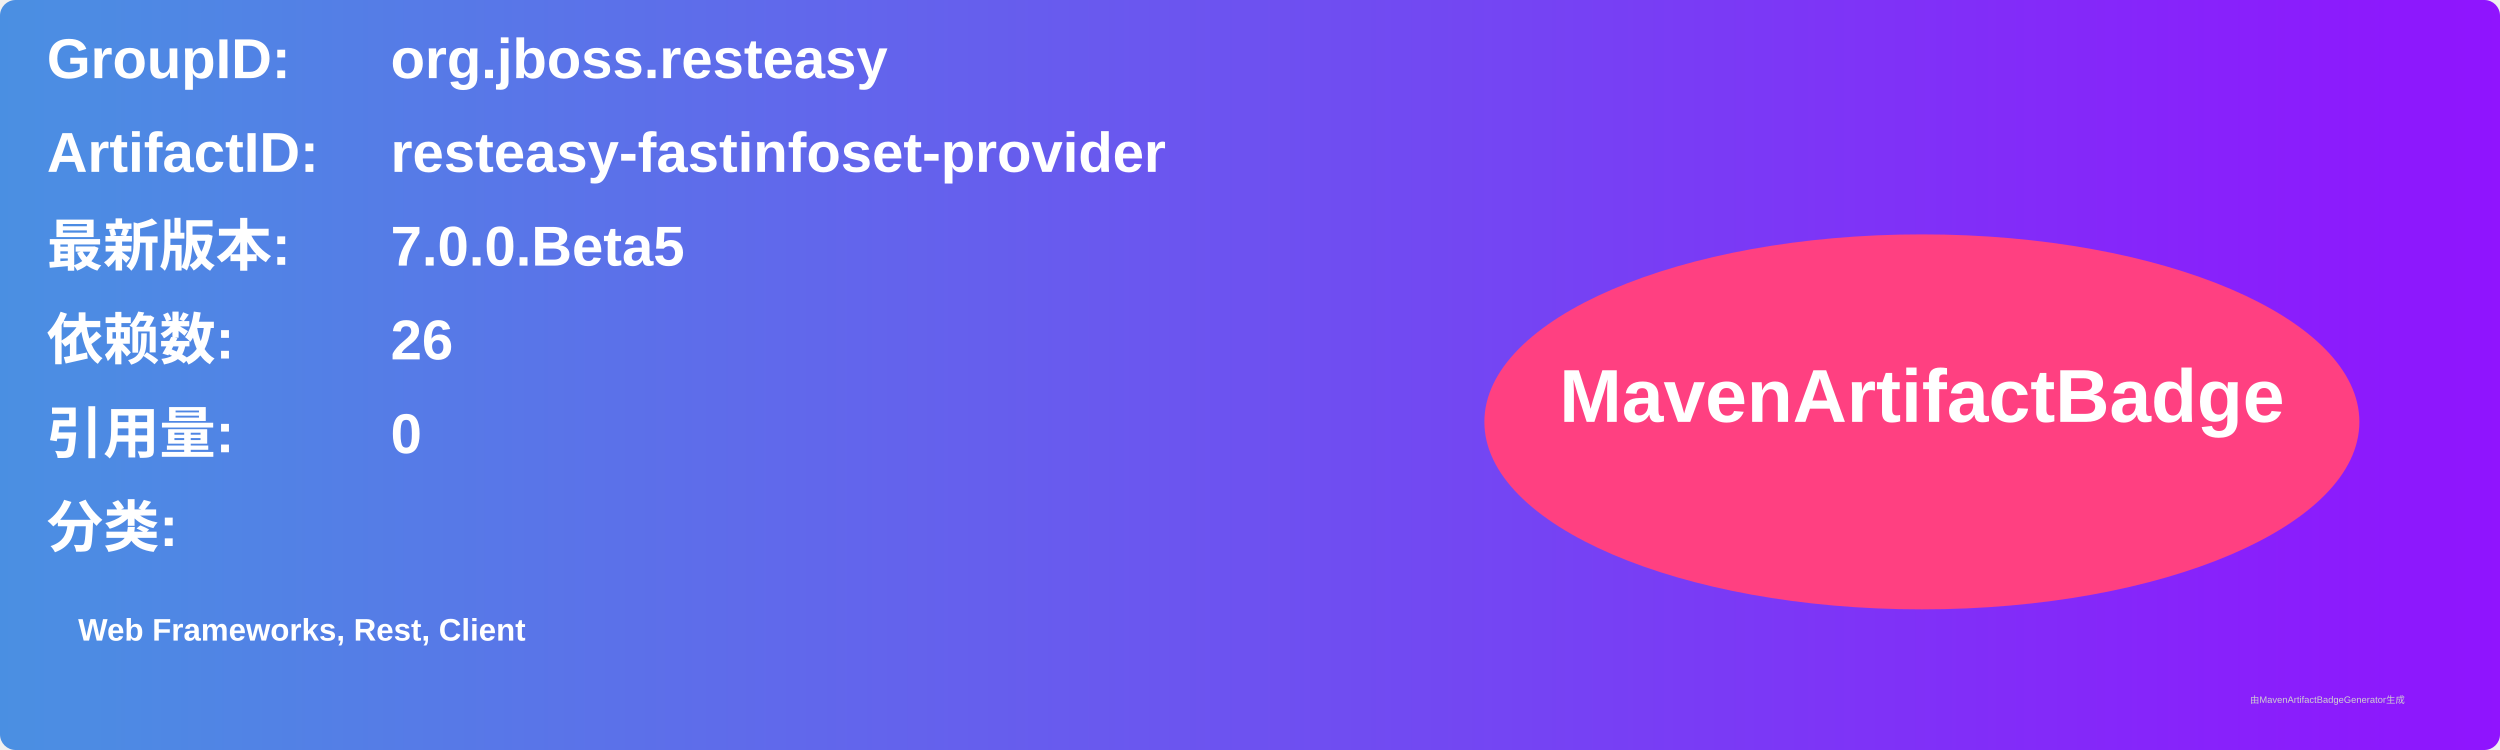
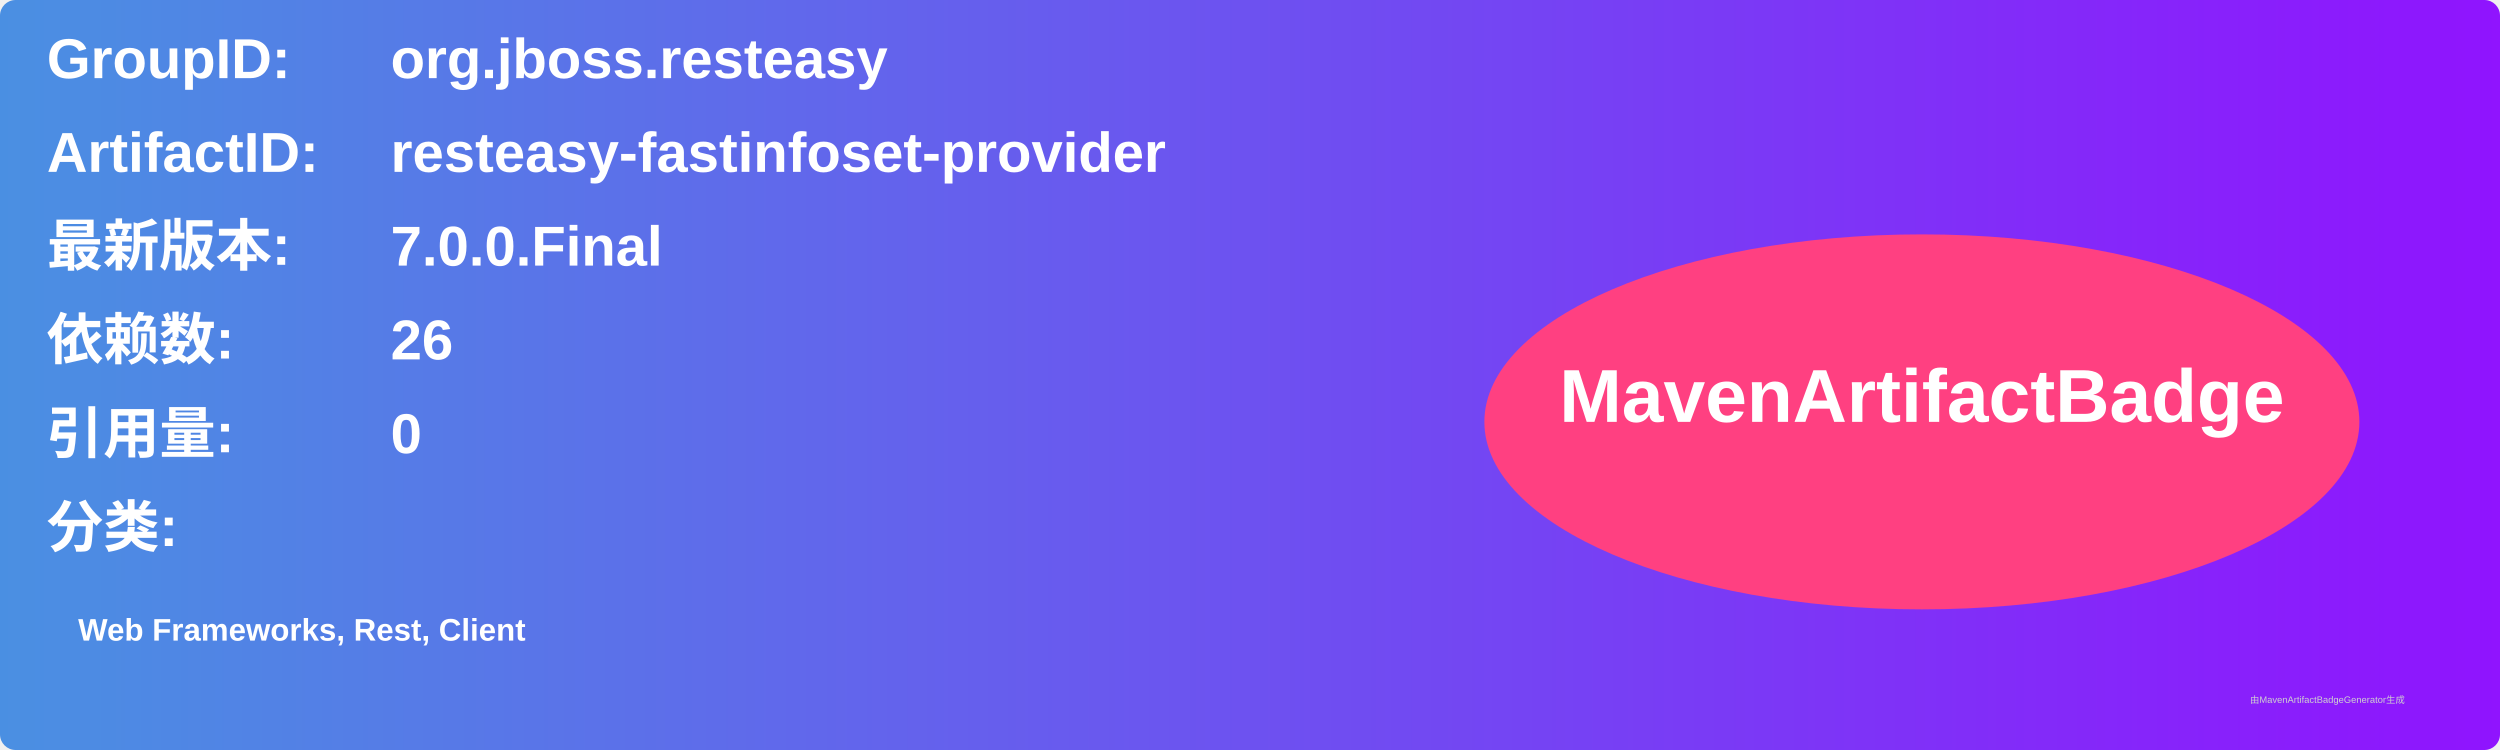
<svg xmlns="http://www.w3.org/2000/svg" width="800" height="240" viewBox="0 0 800 240">
  <linearGradient id="grad" x1="0%" y1="0%" x2="100%" y2="0%">
    <stop offset="0%" stop-color="#4a90e2" />
    <stop offset="100%" stop-color="#9013fe" />
  </linearGradient>
  <rect width="100%" height="100%" rx="5" ry="5" fill="url(#grad)" />
  <g transform="translate(15, 15)">
    <text x="0" y="10" font-family="Arial" font-size="18" fill="white" font-weight="bold" width="260">GroupID:</text>
    <text x="110" y="10" font-family="Arial" font-size="18" fill="white" font-weight="bold" width="460">org.jboss.resteasy</text>
    <text x="0" y="40" font-family="Arial" font-size="18" fill="white" font-weight="bold" width="260">ArtifactID:</text>
    <text x="110" y="40" font-family="Arial" font-size="18" fill="white" font-weight="bold" width="460">resteasy-fastinfoset-provider</text>
    <text x="0" y="70" font-family="Arial" font-size="18" fill="white" font-weight="bold">最新版本:</text>
    <text x="110" y="70" font-family="Arial" font-size="18" fill="white" font-weight="bold">
-       <tspan font-weight="bold">7.0.0.Beta5</tspan>
+       <tspan font-weight="bold">7.0.0.Final</tspan>
    </text>
    <text x="0" y="100" font-family="Arial" font-size="18" fill="white" font-weight="bold">依赖数: </text>
    <text x="110" y="100" font-family="Arial" font-size="18" fill="white">
      <tspan font-weight="bold">26</tspan>
    </text>
    <text x="0" y="130" font-family="Arial" font-size="18" fill="white" font-weight="bold">引用量: </text>
    <text x="110" y="130" font-family="Arial" font-size="18" fill="white">
      <tspan font-weight="bold">0</tspan>
    </text>
    <text x="0" y="160" font-family="Arial" font-size="18" fill="white" font-weight="bold">分类:</text>
    <text x="10" y="190" font-family="Arial" font-size="10" fill="white">
      <tspan font-weight="bold">Web Frameworks, Rest, Client</tspan>
    </text>
    <ellipse cx="600" cy="120" rx="140" ry="60" fill="#ff4081" />
    <text x="600" y="120" text-anchor="middle" font-family="Arial" font-size="24" fill="white" font-weight="bold">MavenArtifactBadge</text>
  </g>
  <text x="720" y="225" font-family="Arial" font-size="3" fill="#d0d0d0">由MavenArtifactBadgeGenerator生成</text>
</svg>
